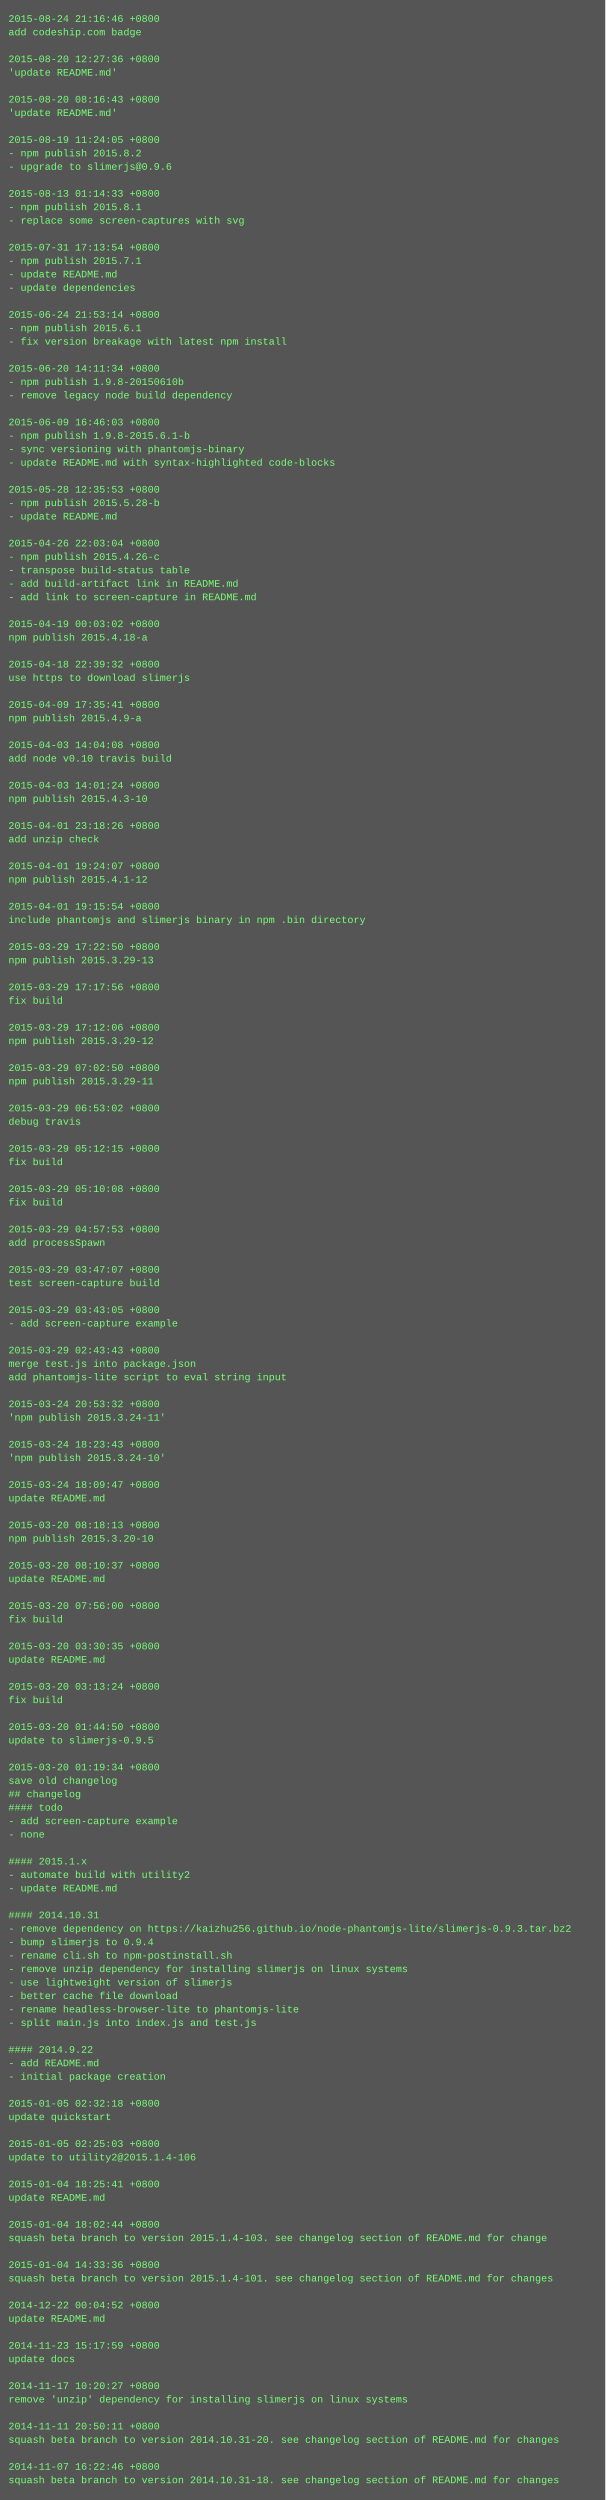
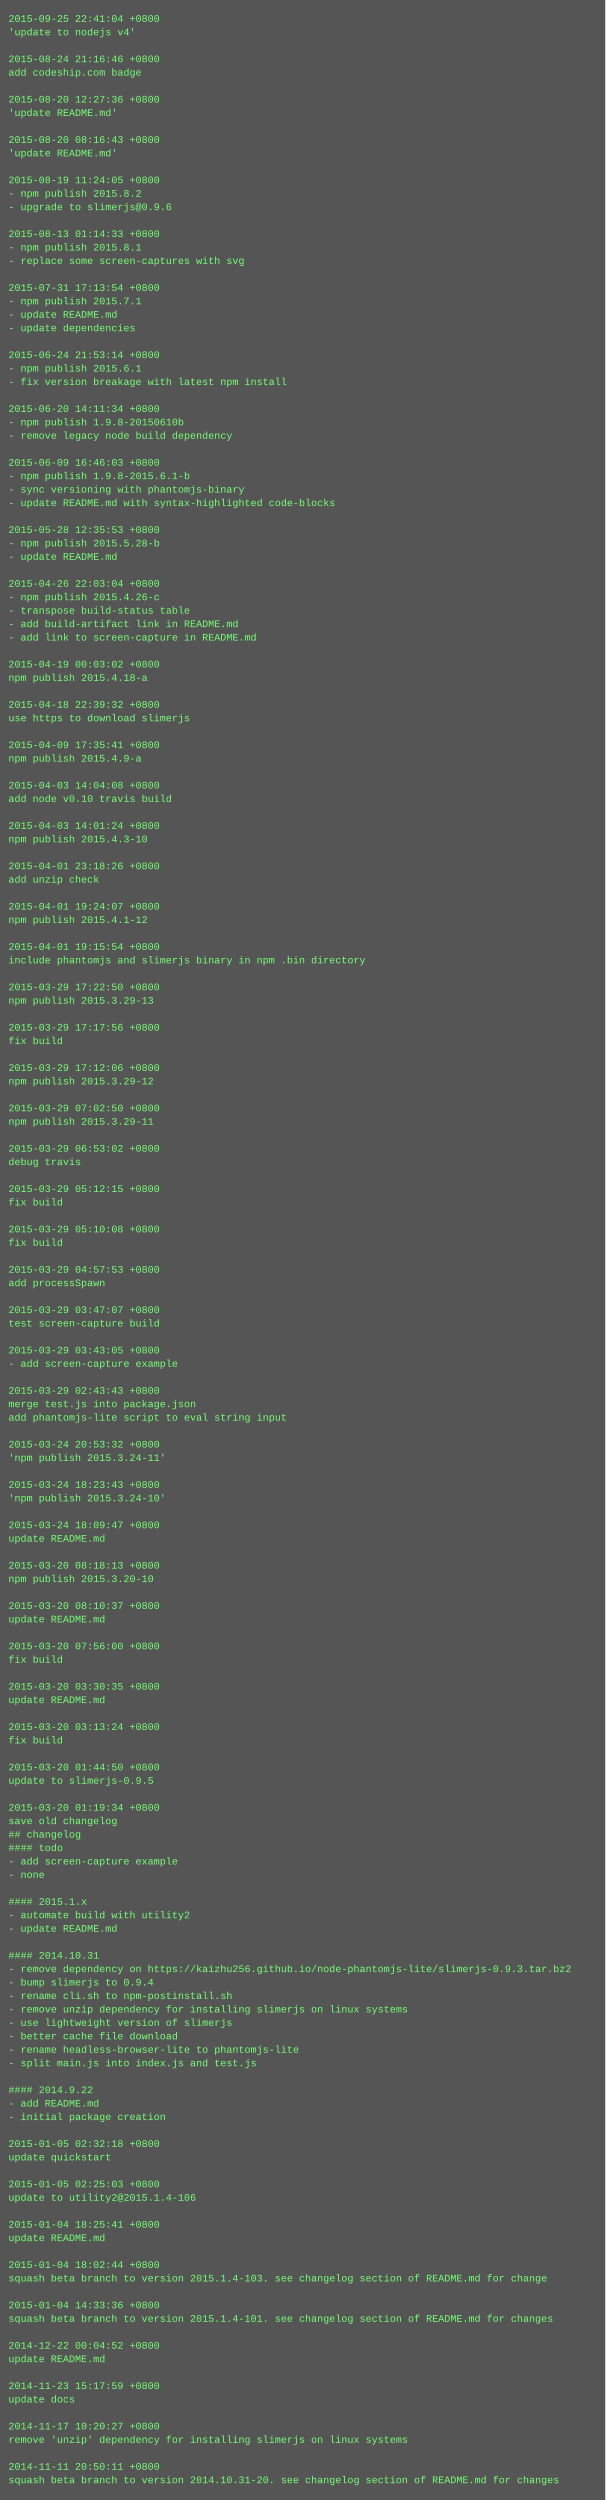
<svg xmlns="http://www.w3.org/2000/svg" height="2974" width="720">
  <rect height="2974" fill="#555" width="720" />
  <text fill="#7f7" font-family="Courier New" font-size="12" xml:space="preserve">
-     <tspan x="10" y="26">2015-08-24 21:16:46 +0800</tspan>
-     <tspan x="10" y="42">add codeship.com badge</tspan>
+     <tspan x="10" y="26">2015-09-25 22:41:04 +0800</tspan>
+     <tspan x="10" y="42">'update to nodejs v4'</tspan>
    <tspan x="10" y="58" />
-     <tspan x="10" y="74">2015-08-20 12:27:36 +0800</tspan>
-     <tspan x="10" y="90">'update README.md'</tspan>
+     <tspan x="10" y="74">2015-08-24 21:16:46 +0800</tspan>
+     <tspan x="10" y="90">add codeship.com badge</tspan>
    <tspan x="10" y="106" />
-     <tspan x="10" y="122">2015-08-20 08:16:43 +0800</tspan>
+     <tspan x="10" y="122">2015-08-20 12:27:36 +0800</tspan>
    <tspan x="10" y="138">'update README.md'</tspan>
    <tspan x="10" y="154" />
-     <tspan x="10" y="170">2015-08-19 11:24:05 +0800</tspan>
-     <tspan x="10" y="186">- npm publish 2015.8.2</tspan>
-     <tspan x="10" y="202">- upgrade to slimerjs@0.9.6</tspan>
-     <tspan x="10" y="218" />
-     <tspan x="10" y="234">2015-08-13 01:14:33 +0800</tspan>
-     <tspan x="10" y="250">- npm publish 2015.8.1</tspan>
-     <tspan x="10" y="266">- replace some screen-captures with svg</tspan>
-     <tspan x="10" y="282" />
-     <tspan x="10" y="298">2015-07-31 17:13:54 +0800</tspan>
-     <tspan x="10" y="314">- npm publish 2015.7.1</tspan>
-     <tspan x="10" y="330">- update README.md</tspan>
-     <tspan x="10" y="346">- update dependencies</tspan>
-     <tspan x="10" y="362" />
-     <tspan x="10" y="378">2015-06-24 21:53:14 +0800</tspan>
-     <tspan x="10" y="394">- npm publish 2015.6.1</tspan>
-     <tspan x="10" y="410">- fix version breakage with latest npm install</tspan>
-     <tspan x="10" y="426" />
-     <tspan x="10" y="442">2015-06-20 14:11:34 +0800</tspan>
-     <tspan x="10" y="458">- npm publish 1.9.8-20150610b</tspan>
-     <tspan x="10" y="474">- remove legacy node build dependency</tspan>
-     <tspan x="10" y="490" />
-     <tspan x="10" y="506">2015-06-09 16:46:03 +0800</tspan>
-     <tspan x="10" y="522">- npm publish 1.9.8-2015.6.1-b</tspan>
-     <tspan x="10" y="538">- sync versioning with phantomjs-binary</tspan>
-     <tspan x="10" y="554">- update README.md with syntax-highlighted code-blocks</tspan>
-     <tspan x="10" y="570" />
-     <tspan x="10" y="586">2015-05-28 12:35:53 +0800</tspan>
-     <tspan x="10" y="602">- npm publish 2015.5.28-b</tspan>
-     <tspan x="10" y="618">- update README.md</tspan>
-     <tspan x="10" y="634" />
-     <tspan x="10" y="650">2015-04-26 22:03:04 +0800</tspan>
-     <tspan x="10" y="666">- npm publish 2015.4.26-c</tspan>
-     <tspan x="10" y="682">- transpose build-status table</tspan>
-     <tspan x="10" y="698">- add build-artifact link in README.md</tspan>
-     <tspan x="10" y="714">- add link to screen-capture in README.md</tspan>
-     <tspan x="10" y="730" />
-     <tspan x="10" y="746">2015-04-19 00:03:02 +0800</tspan>
-     <tspan x="10" y="762">npm publish 2015.4.18-a</tspan>
+     <tspan x="10" y="170">2015-08-20 08:16:43 +0800</tspan>
+     <tspan x="10" y="186">'update README.md'</tspan>
+     <tspan x="10" y="202" />
+     <tspan x="10" y="218">2015-08-19 11:24:05 +0800</tspan>
+     <tspan x="10" y="234">- npm publish 2015.8.2</tspan>
+     <tspan x="10" y="250">- upgrade to slimerjs@0.9.6</tspan>
+     <tspan x="10" y="266" />
+     <tspan x="10" y="282">2015-08-13 01:14:33 +0800</tspan>
+     <tspan x="10" y="298">- npm publish 2015.8.1</tspan>
+     <tspan x="10" y="314">- replace some screen-captures with svg</tspan>
+     <tspan x="10" y="330" />
+     <tspan x="10" y="346">2015-07-31 17:13:54 +0800</tspan>
+     <tspan x="10" y="362">- npm publish 2015.7.1</tspan>
+     <tspan x="10" y="378">- update README.md</tspan>
+     <tspan x="10" y="394">- update dependencies</tspan>
+     <tspan x="10" y="410" />
+     <tspan x="10" y="426">2015-06-24 21:53:14 +0800</tspan>
+     <tspan x="10" y="442">- npm publish 2015.6.1</tspan>
+     <tspan x="10" y="458">- fix version breakage with latest npm install</tspan>
+     <tspan x="10" y="474" />
+     <tspan x="10" y="490">2015-06-20 14:11:34 +0800</tspan>
+     <tspan x="10" y="506">- npm publish 1.9.8-20150610b</tspan>
+     <tspan x="10" y="522">- remove legacy node build dependency</tspan>
+     <tspan x="10" y="538" />
+     <tspan x="10" y="554">2015-06-09 16:46:03 +0800</tspan>
+     <tspan x="10" y="570">- npm publish 1.9.8-2015.6.1-b</tspan>
+     <tspan x="10" y="586">- sync versioning with phantomjs-binary</tspan>
+     <tspan x="10" y="602">- update README.md with syntax-highlighted code-blocks</tspan>
+     <tspan x="10" y="618" />
+     <tspan x="10" y="634">2015-05-28 12:35:53 +0800</tspan>
+     <tspan x="10" y="650">- npm publish 2015.5.28-b</tspan>
+     <tspan x="10" y="666">- update README.md</tspan>
+     <tspan x="10" y="682" />
+     <tspan x="10" y="698">2015-04-26 22:03:04 +0800</tspan>
+     <tspan x="10" y="714">- npm publish 2015.4.26-c</tspan>
+     <tspan x="10" y="730">- transpose build-status table</tspan>
+     <tspan x="10" y="746">- add build-artifact link in README.md</tspan>
+     <tspan x="10" y="762">- add link to screen-capture in README.md</tspan>
    <tspan x="10" y="778" />
-     <tspan x="10" y="794">2015-04-18 22:39:32 +0800</tspan>
-     <tspan x="10" y="810">use https to download slimerjs</tspan>
+     <tspan x="10" y="794">2015-04-19 00:03:02 +0800</tspan>
+     <tspan x="10" y="810">npm publish 2015.4.18-a</tspan>
    <tspan x="10" y="826" />
-     <tspan x="10" y="842">2015-04-09 17:35:41 +0800</tspan>
-     <tspan x="10" y="858">npm publish 2015.4.9-a</tspan>
+     <tspan x="10" y="842">2015-04-18 22:39:32 +0800</tspan>
+     <tspan x="10" y="858">use https to download slimerjs</tspan>
    <tspan x="10" y="874" />
-     <tspan x="10" y="890">2015-04-03 14:04:08 +0800</tspan>
-     <tspan x="10" y="906">add node v0.10 travis build</tspan>
+     <tspan x="10" y="890">2015-04-09 17:35:41 +0800</tspan>
+     <tspan x="10" y="906">npm publish 2015.4.9-a</tspan>
    <tspan x="10" y="922" />
-     <tspan x="10" y="938">2015-04-03 14:01:24 +0800</tspan>
-     <tspan x="10" y="954">npm publish 2015.4.3-10</tspan>
+     <tspan x="10" y="938">2015-04-03 14:04:08 +0800</tspan>
+     <tspan x="10" y="954">add node v0.10 travis build</tspan>
    <tspan x="10" y="970" />
-     <tspan x="10" y="986">2015-04-01 23:18:26 +0800</tspan>
-     <tspan x="10" y="1002">add unzip check</tspan>
+     <tspan x="10" y="986">2015-04-03 14:01:24 +0800</tspan>
+     <tspan x="10" y="1002">npm publish 2015.4.3-10</tspan>
    <tspan x="10" y="1018" />
-     <tspan x="10" y="1034">2015-04-01 19:24:07 +0800</tspan>
-     <tspan x="10" y="1050">npm publish 2015.4.1-12</tspan>
+     <tspan x="10" y="1034">2015-04-01 23:18:26 +0800</tspan>
+     <tspan x="10" y="1050">add unzip check</tspan>
    <tspan x="10" y="1066" />
-     <tspan x="10" y="1082">2015-04-01 19:15:54 +0800</tspan>
-     <tspan x="10" y="1098">include phantomjs and slimerjs binary in npm .bin directory</tspan>
+     <tspan x="10" y="1082">2015-04-01 19:24:07 +0800</tspan>
+     <tspan x="10" y="1098">npm publish 2015.4.1-12</tspan>
    <tspan x="10" y="1114" />
-     <tspan x="10" y="1130">2015-03-29 17:22:50 +0800</tspan>
-     <tspan x="10" y="1146">npm publish 2015.3.29-13</tspan>
+     <tspan x="10" y="1130">2015-04-01 19:15:54 +0800</tspan>
+     <tspan x="10" y="1146">include phantomjs and slimerjs binary in npm .bin directory</tspan>
    <tspan x="10" y="1162" />
-     <tspan x="10" y="1178">2015-03-29 17:17:56 +0800</tspan>
-     <tspan x="10" y="1194">fix build</tspan>
+     <tspan x="10" y="1178">2015-03-29 17:22:50 +0800</tspan>
+     <tspan x="10" y="1194">npm publish 2015.3.29-13</tspan>
    <tspan x="10" y="1210" />
-     <tspan x="10" y="1226">2015-03-29 17:12:06 +0800</tspan>
-     <tspan x="10" y="1242">npm publish 2015.3.29-12</tspan>
+     <tspan x="10" y="1226">2015-03-29 17:17:56 +0800</tspan>
+     <tspan x="10" y="1242">fix build</tspan>
    <tspan x="10" y="1258" />
-     <tspan x="10" y="1274">2015-03-29 07:02:50 +0800</tspan>
-     <tspan x="10" y="1290">npm publish 2015.3.29-11</tspan>
+     <tspan x="10" y="1274">2015-03-29 17:12:06 +0800</tspan>
+     <tspan x="10" y="1290">npm publish 2015.3.29-12</tspan>
    <tspan x="10" y="1306" />
-     <tspan x="10" y="1322">2015-03-29 06:53:02 +0800</tspan>
-     <tspan x="10" y="1338">debug travis</tspan>
+     <tspan x="10" y="1322">2015-03-29 07:02:50 +0800</tspan>
+     <tspan x="10" y="1338">npm publish 2015.3.29-11</tspan>
    <tspan x="10" y="1354" />
-     <tspan x="10" y="1370">2015-03-29 05:12:15 +0800</tspan>
-     <tspan x="10" y="1386">fix build</tspan>
+     <tspan x="10" y="1370">2015-03-29 06:53:02 +0800</tspan>
+     <tspan x="10" y="1386">debug travis</tspan>
    <tspan x="10" y="1402" />
-     <tspan x="10" y="1418">2015-03-29 05:10:08 +0800</tspan>
+     <tspan x="10" y="1418">2015-03-29 05:12:15 +0800</tspan>
    <tspan x="10" y="1434">fix build</tspan>
    <tspan x="10" y="1450" />
-     <tspan x="10" y="1466">2015-03-29 04:57:53 +0800</tspan>
-     <tspan x="10" y="1482">add processSpawn</tspan>
+     <tspan x="10" y="1466">2015-03-29 05:10:08 +0800</tspan>
+     <tspan x="10" y="1482">fix build</tspan>
    <tspan x="10" y="1498" />
-     <tspan x="10" y="1514">2015-03-29 03:47:07 +0800</tspan>
-     <tspan x="10" y="1530">test screen-capture build</tspan>
+     <tspan x="10" y="1514">2015-03-29 04:57:53 +0800</tspan>
+     <tspan x="10" y="1530">add processSpawn</tspan>
    <tspan x="10" y="1546" />
-     <tspan x="10" y="1562">2015-03-29 03:43:05 +0800</tspan>
-     <tspan x="10" y="1578">- add screen-capture example</tspan>
+     <tspan x="10" y="1562">2015-03-29 03:47:07 +0800</tspan>
+     <tspan x="10" y="1578">test screen-capture build</tspan>
    <tspan x="10" y="1594" />
-     <tspan x="10" y="1610">2015-03-29 02:43:43 +0800</tspan>
-     <tspan x="10" y="1626">merge test.js into package.json</tspan>
-     <tspan x="10" y="1642">add phantomjs-lite script to eval string input</tspan>
-     <tspan x="10" y="1658" />
-     <tspan x="10" y="1674">2015-03-24 20:53:32 +0800</tspan>
-     <tspan x="10" y="1690">'npm publish 2015.3.24-11'</tspan>
+     <tspan x="10" y="1610">2015-03-29 03:43:05 +0800</tspan>
+     <tspan x="10" y="1626">- add screen-capture example</tspan>
+     <tspan x="10" y="1642" />
+     <tspan x="10" y="1658">2015-03-29 02:43:43 +0800</tspan>
+     <tspan x="10" y="1674">merge test.js into package.json</tspan>
+     <tspan x="10" y="1690">add phantomjs-lite script to eval string input</tspan>
    <tspan x="10" y="1706" />
-     <tspan x="10" y="1722">2015-03-24 18:23:43 +0800</tspan>
-     <tspan x="10" y="1738">'npm publish 2015.3.24-10'</tspan>
+     <tspan x="10" y="1722">2015-03-24 20:53:32 +0800</tspan>
+     <tspan x="10" y="1738">'npm publish 2015.3.24-11'</tspan>
    <tspan x="10" y="1754" />
-     <tspan x="10" y="1770">2015-03-24 18:09:47 +0800</tspan>
-     <tspan x="10" y="1786">update README.md</tspan>
+     <tspan x="10" y="1770">2015-03-24 18:23:43 +0800</tspan>
+     <tspan x="10" y="1786">'npm publish 2015.3.24-10'</tspan>
    <tspan x="10" y="1802" />
-     <tspan x="10" y="1818">2015-03-20 08:18:13 +0800</tspan>
-     <tspan x="10" y="1834">npm publish 2015.3.20-10</tspan>
+     <tspan x="10" y="1818">2015-03-24 18:09:47 +0800</tspan>
+     <tspan x="10" y="1834">update README.md</tspan>
    <tspan x="10" y="1850" />
-     <tspan x="10" y="1866">2015-03-20 08:10:37 +0800</tspan>
-     <tspan x="10" y="1882">update README.md</tspan>
+     <tspan x="10" y="1866">2015-03-20 08:18:13 +0800</tspan>
+     <tspan x="10" y="1882">npm publish 2015.3.20-10</tspan>
    <tspan x="10" y="1898" />
-     <tspan x="10" y="1914">2015-03-20 07:56:00 +0800</tspan>
-     <tspan x="10" y="1930">fix build</tspan>
+     <tspan x="10" y="1914">2015-03-20 08:10:37 +0800</tspan>
+     <tspan x="10" y="1930">update README.md</tspan>
    <tspan x="10" y="1946" />
-     <tspan x="10" y="1962">2015-03-20 03:30:35 +0800</tspan>
-     <tspan x="10" y="1978">update README.md</tspan>
+     <tspan x="10" y="1962">2015-03-20 07:56:00 +0800</tspan>
+     <tspan x="10" y="1978">fix build</tspan>
    <tspan x="10" y="1994" />
-     <tspan x="10" y="2010">2015-03-20 03:13:24 +0800</tspan>
-     <tspan x="10" y="2026">fix build</tspan>
+     <tspan x="10" y="2010">2015-03-20 03:30:35 +0800</tspan>
+     <tspan x="10" y="2026">update README.md</tspan>
    <tspan x="10" y="2042" />
-     <tspan x="10" y="2058">2015-03-20 01:44:50 +0800</tspan>
-     <tspan x="10" y="2074">update to slimerjs-0.9.5</tspan>
+     <tspan x="10" y="2058">2015-03-20 03:13:24 +0800</tspan>
+     <tspan x="10" y="2074">fix build</tspan>
    <tspan x="10" y="2090" />
-     <tspan x="10" y="2106">2015-03-20 01:19:34 +0800</tspan>
-     <tspan x="10" y="2122">save old changelog</tspan>
-     <tspan x="10" y="2138">## changelog</tspan>
-     <tspan x="10" y="2154">#### todo</tspan>
-     <tspan x="10" y="2170">- add screen-capture example</tspan>
-     <tspan x="10" y="2186">- none</tspan>
-     <tspan x="10" y="2202" />
-     <tspan x="10" y="2218">#### 2015.1.x</tspan>
-     <tspan x="10" y="2234">- automate build with utility2</tspan>
-     <tspan x="10" y="2250">- update README.md</tspan>
-     <tspan x="10" y="2266" />
-     <tspan x="10" y="2282">#### 2014.10.31</tspan>
-     <tspan x="10" y="2298">- remove dependency on https://kaizhu256.github.io/node-phantomjs-lite/slimerjs-0.9.3.tar.bz2</tspan>
-     <tspan x="10" y="2314">- bump slimerjs to 0.9.4</tspan>
-     <tspan x="10" y="2330">- rename cli.sh to npm-postinstall.sh</tspan>
-     <tspan x="10" y="2346">- remove unzip dependency for installing slimerjs on linux systems</tspan>
-     <tspan x="10" y="2362">- use lightweight version of slimerjs</tspan>
-     <tspan x="10" y="2378">- better cache file download</tspan>
-     <tspan x="10" y="2394">- rename headless-browser-lite to phantomjs-lite</tspan>
-     <tspan x="10" y="2410">- split main.js into index.js and test.js</tspan>
-     <tspan x="10" y="2426" />
-     <tspan x="10" y="2442">#### 2014.9.22</tspan>
-     <tspan x="10" y="2458">- add README.md</tspan>
-     <tspan x="10" y="2474">- initial package creation</tspan>
-     <tspan x="10" y="2490" />
-     <tspan x="10" y="2506">2015-01-05 02:32:18 +0800</tspan>
-     <tspan x="10" y="2522">update quickstart</tspan>
+     <tspan x="10" y="2106">2015-03-20 01:44:50 +0800</tspan>
+     <tspan x="10" y="2122">update to slimerjs-0.9.5</tspan>
+     <tspan x="10" y="2138" />
+     <tspan x="10" y="2154">2015-03-20 01:19:34 +0800</tspan>
+     <tspan x="10" y="2170">save old changelog</tspan>
+     <tspan x="10" y="2186">## changelog</tspan>
+     <tspan x="10" y="2202">#### todo</tspan>
+     <tspan x="10" y="2218">- add screen-capture example</tspan>
+     <tspan x="10" y="2234">- none</tspan>
+     <tspan x="10" y="2250" />
+     <tspan x="10" y="2266">#### 2015.1.x</tspan>
+     <tspan x="10" y="2282">- automate build with utility2</tspan>
+     <tspan x="10" y="2298">- update README.md</tspan>
+     <tspan x="10" y="2314" />
+     <tspan x="10" y="2330">#### 2014.10.31</tspan>
+     <tspan x="10" y="2346">- remove dependency on https://kaizhu256.github.io/node-phantomjs-lite/slimerjs-0.9.3.tar.bz2</tspan>
+     <tspan x="10" y="2362">- bump slimerjs to 0.9.4</tspan>
+     <tspan x="10" y="2378">- rename cli.sh to npm-postinstall.sh</tspan>
+     <tspan x="10" y="2394">- remove unzip dependency for installing slimerjs on linux systems</tspan>
+     <tspan x="10" y="2410">- use lightweight version of slimerjs</tspan>
+     <tspan x="10" y="2426">- better cache file download</tspan>
+     <tspan x="10" y="2442">- rename headless-browser-lite to phantomjs-lite</tspan>
+     <tspan x="10" y="2458">- split main.js into index.js and test.js</tspan>
+     <tspan x="10" y="2474" />
+     <tspan x="10" y="2490">#### 2014.9.22</tspan>
+     <tspan x="10" y="2506">- add README.md</tspan>
+     <tspan x="10" y="2522">- initial package creation</tspan>
    <tspan x="10" y="2538" />
-     <tspan x="10" y="2554">2015-01-05 02:25:03 +0800</tspan>
-     <tspan x="10" y="2570">update to utility2@2015.1.4-106</tspan>
+     <tspan x="10" y="2554">2015-01-05 02:32:18 +0800</tspan>
+     <tspan x="10" y="2570">update quickstart</tspan>
    <tspan x="10" y="2586" />
-     <tspan x="10" y="2602">2015-01-04 18:25:41 +0800</tspan>
-     <tspan x="10" y="2618">update README.md</tspan>
+     <tspan x="10" y="2602">2015-01-05 02:25:03 +0800</tspan>
+     <tspan x="10" y="2618">update to utility2@2015.1.4-106</tspan>
    <tspan x="10" y="2634" />
-     <tspan x="10" y="2650">2015-01-04 18:02:44 +0800</tspan>
-     <tspan x="10" y="2666">squash beta branch to version 2015.1.4-103. see changelog section of README.md for change</tspan>
+     <tspan x="10" y="2650">2015-01-04 18:25:41 +0800</tspan>
+     <tspan x="10" y="2666">update README.md</tspan>
    <tspan x="10" y="2682" />
-     <tspan x="10" y="2698">2015-01-04 14:33:36 +0800</tspan>
-     <tspan x="10" y="2714">squash beta branch to version 2015.1.4-101. see changelog section of README.md for changes</tspan>
+     <tspan x="10" y="2698">2015-01-04 18:02:44 +0800</tspan>
+     <tspan x="10" y="2714">squash beta branch to version 2015.1.4-103. see changelog section of README.md for change</tspan>
    <tspan x="10" y="2730" />
-     <tspan x="10" y="2746">2014-12-22 00:04:52 +0800</tspan>
-     <tspan x="10" y="2762">update README.md</tspan>
+     <tspan x="10" y="2746">2015-01-04 14:33:36 +0800</tspan>
+     <tspan x="10" y="2762">squash beta branch to version 2015.1.4-101. see changelog section of README.md for changes</tspan>
    <tspan x="10" y="2778" />
-     <tspan x="10" y="2794">2014-11-23 15:17:59 +0800</tspan>
-     <tspan x="10" y="2810">update docs</tspan>
+     <tspan x="10" y="2794">2014-12-22 00:04:52 +0800</tspan>
+     <tspan x="10" y="2810">update README.md</tspan>
    <tspan x="10" y="2826" />
-     <tspan x="10" y="2842">2014-11-17 10:20:27 +0800</tspan>
-     <tspan x="10" y="2858">remove 'unzip' dependency for installing slimerjs on linux systems</tspan>
+     <tspan x="10" y="2842">2014-11-23 15:17:59 +0800</tspan>
+     <tspan x="10" y="2858">update docs</tspan>
    <tspan x="10" y="2874" />
-     <tspan x="10" y="2890">2014-11-11 20:50:11 +0800</tspan>
-     <tspan x="10" y="2906">squash beta branch to version 2014.10.31-20. see changelog section of README.md for changes</tspan>
+     <tspan x="10" y="2890">2014-11-17 10:20:27 +0800</tspan>
+     <tspan x="10" y="2906">remove 'unzip' dependency for installing slimerjs on linux systems</tspan>
    <tspan x="10" y="2922" />
-     <tspan x="10" y="2938">2014-11-07 16:22:46 +0800</tspan>
-     <tspan x="10" y="2954">squash beta branch to version 2014.10.31-18. see changelog section of README.md for changes</tspan>
+     <tspan x="10" y="2938">2014-11-11 20:50:11 +0800</tspan>
+     <tspan x="10" y="2954">squash beta branch to version 2014.10.31-20. see changelog section of README.md for changes</tspan>
  </text>
</svg>
